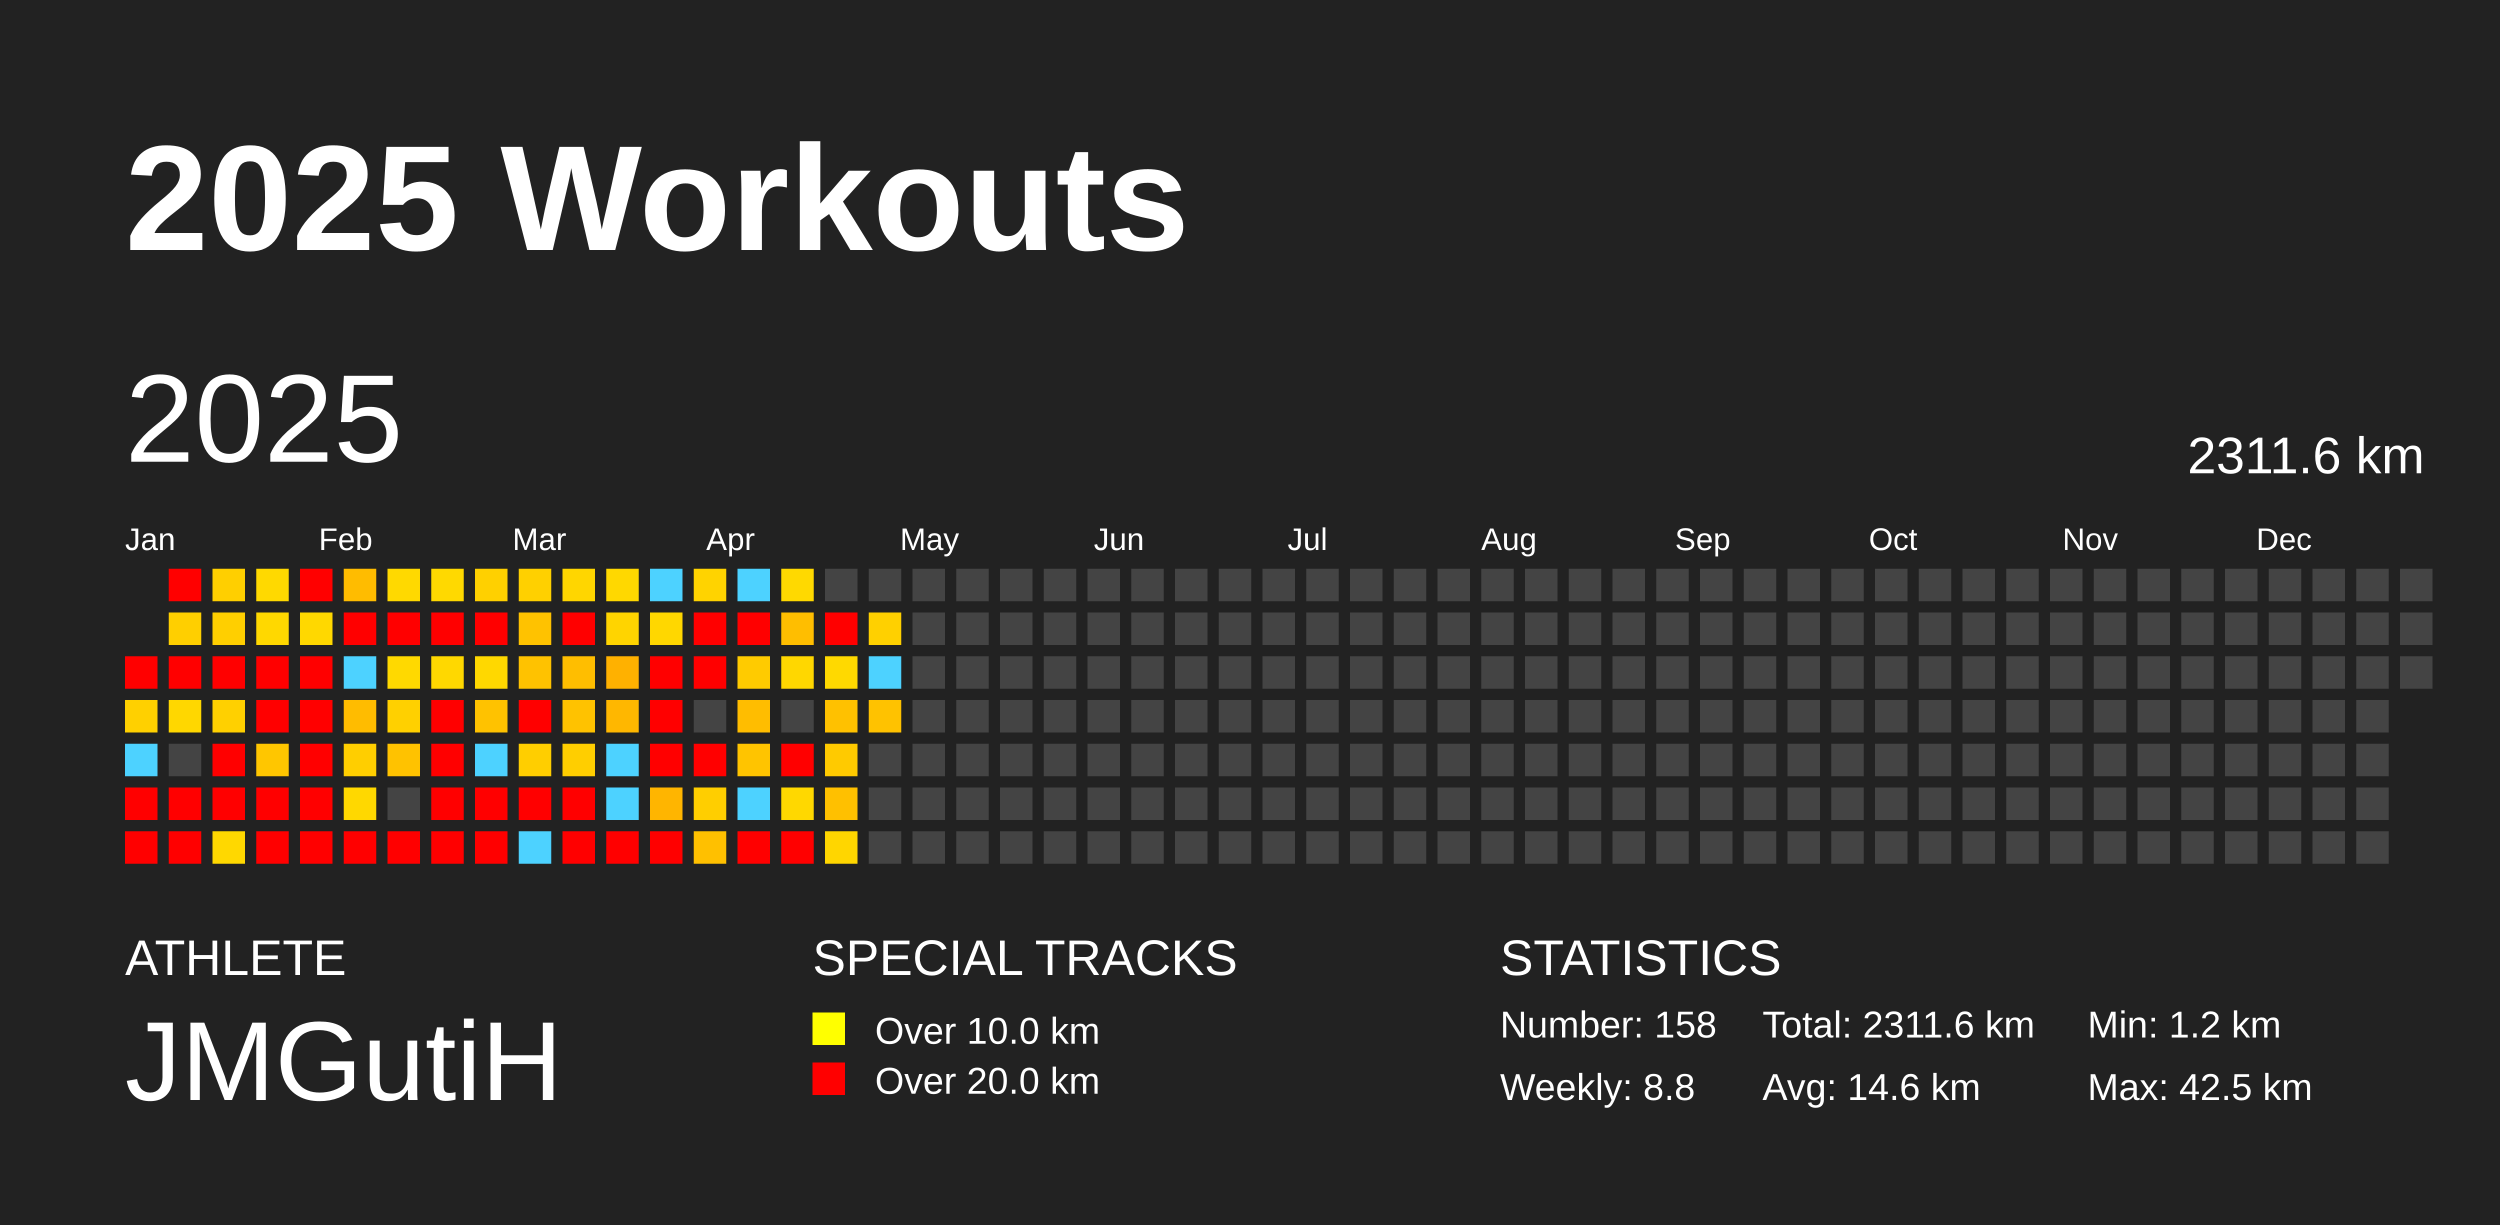
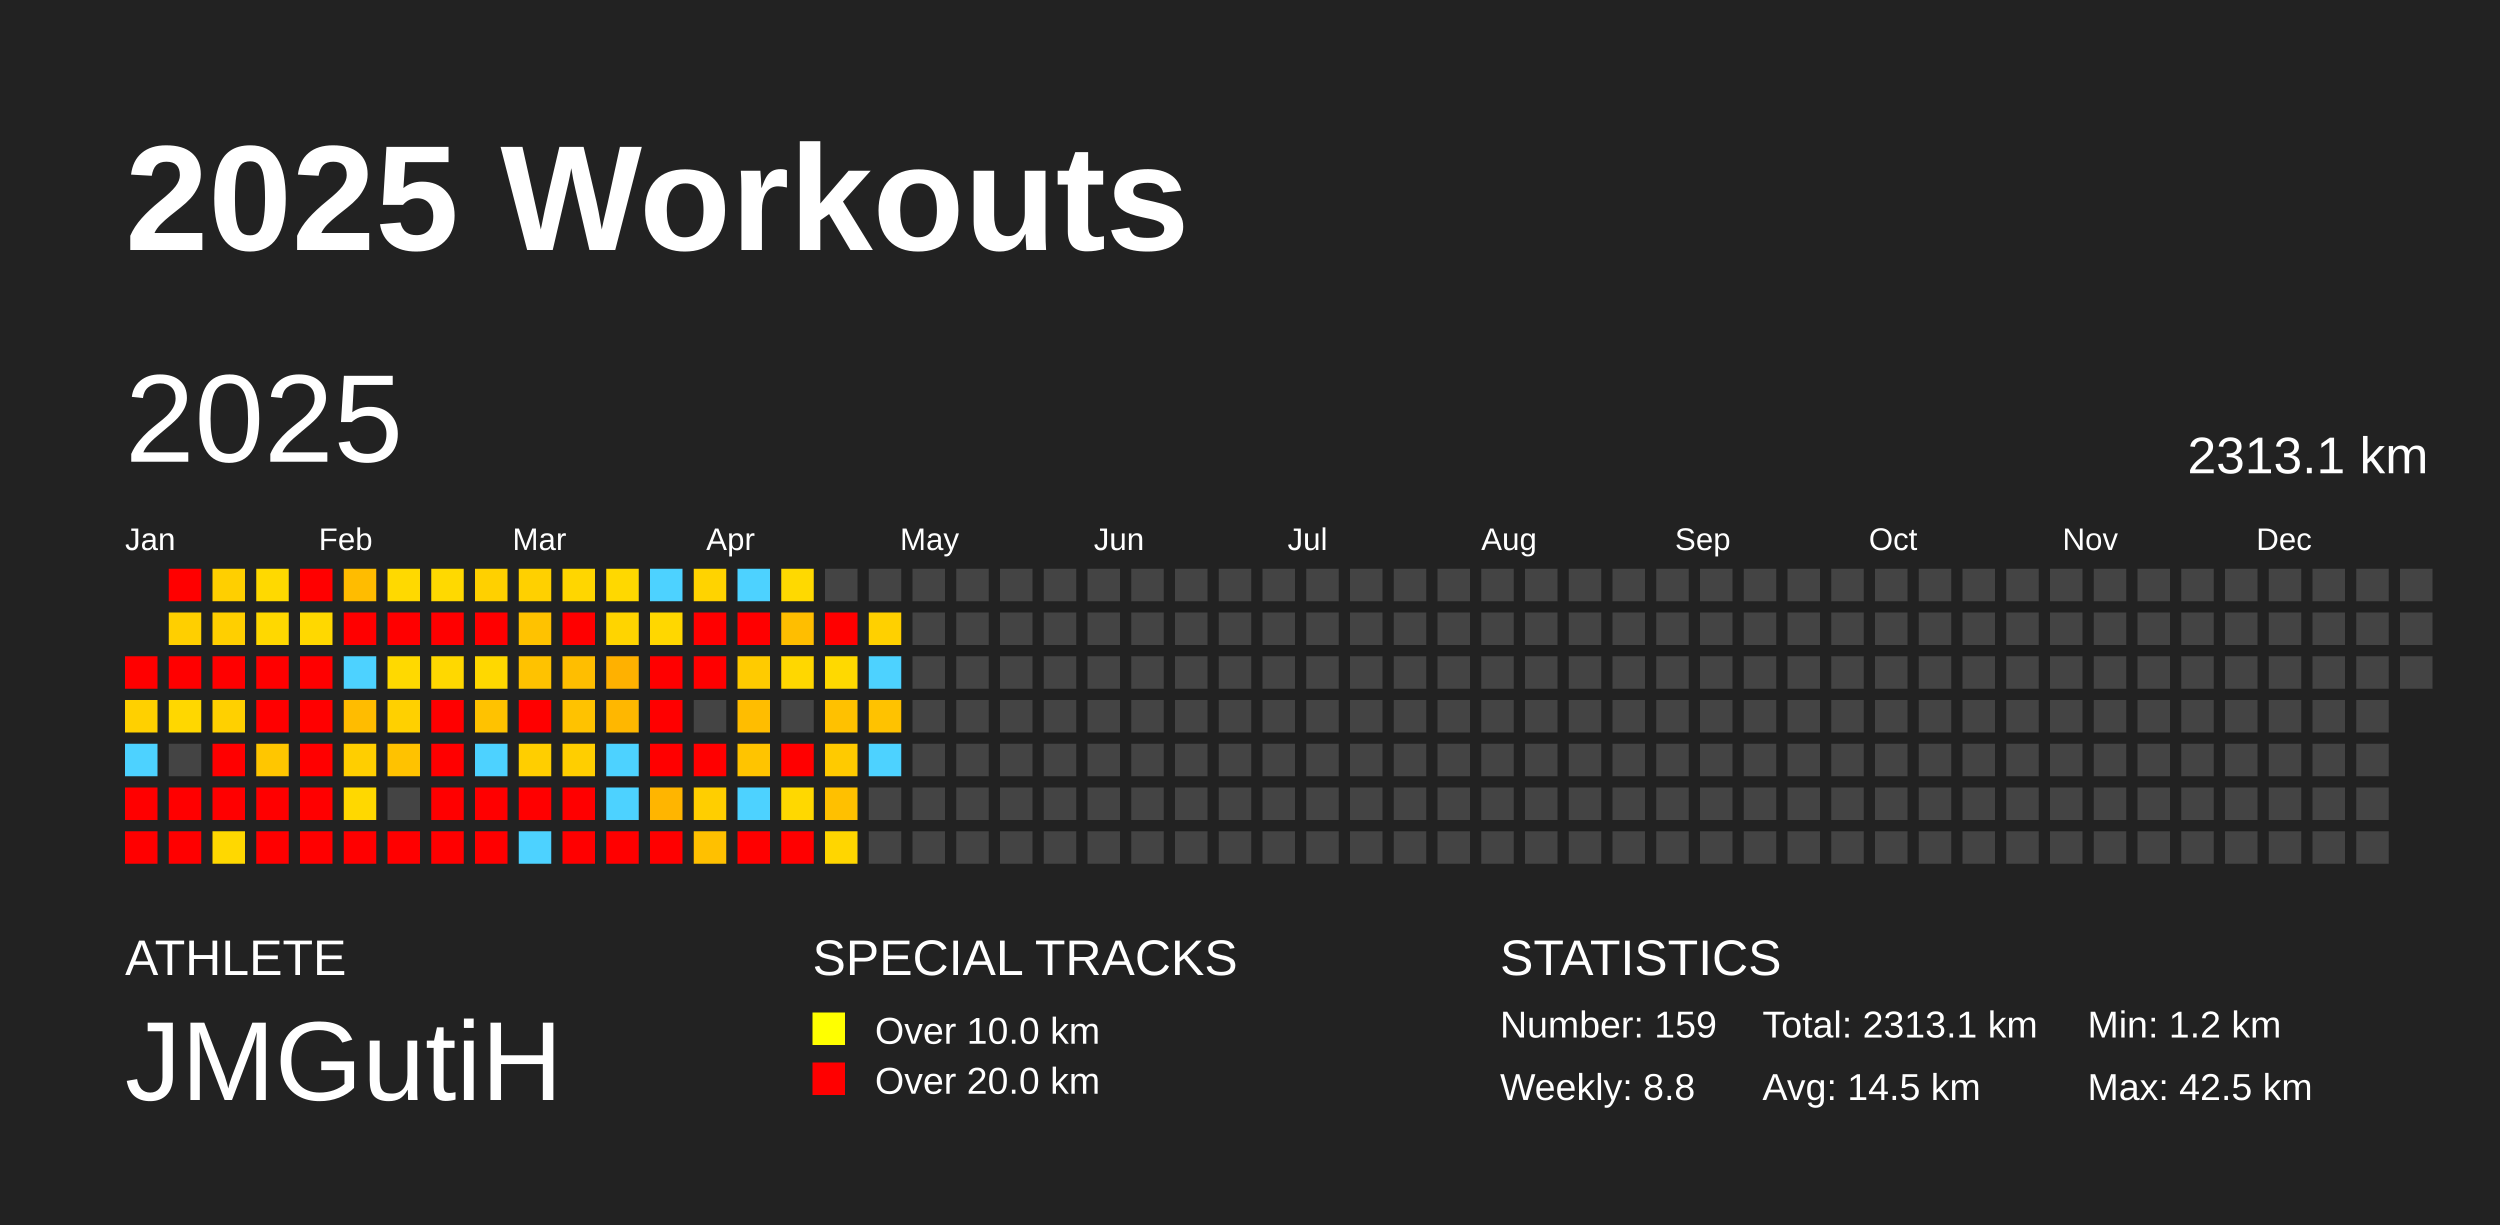
<svg xmlns="http://www.w3.org/2000/svg" baseProfile="full" height="98mm" version="1.1" viewBox="0,0,200,98" width="200mm">
  <defs />
  <rect fill="#222222" height="98" width="200" x="0" y="0" />
  <text fill="#FFFFFF" style="font-size:12px; font-family:Arial; font-weight:bold;" x="10" y="20">2025 Workouts</text>
  <text fill="#FFFFFF" style="font-size:4px; font-family:Arial" x="10" y="78">ATHLETE</text>
  <text fill="#FFFFFF" style="font-size:9px; font-family:Arial" x="10" y="88">JMGutiH</text>
  <text fill="#FFFFFF" style="font-size:4px; font-family:Arial" x="65" y="78">SPECIAL TRACKS</text>
  <rect fill="yellow" height="2.6" width="2.6" x="65" y="81" />
  <text fill="#FFFFFF" style="font-size:3px; font-family:Arial" x="70" y="83.5">Over 10.0 km</text>
  <rect fill="red" height="2.6" width="2.6" x="65" y="85" />
  <text fill="#FFFFFF" style="font-size:3px; font-family:Arial" x="70" y="87.5">Over 20.0 km</text>
  <text fill="#FFFFFF" style="font-size:4px; font-family:Arial" x="120" y="78">STATISTICS</text>
-   <text fill="#FFFFFF" style="font-size:3px; font-family:Arial" x="120" y="83">Number: 158</text>
+   <text fill="#FFFFFF" style="font-size:3px; font-family:Arial" x="120" y="83">Number: 159</text>
  <text fill="#FFFFFF" style="font-size:3px; font-family:Arial" x="120" y="88">Weekly: 8.8</text>
-   <text fill="#FFFFFF" style="font-size:3px; font-family:Arial" x="141" y="83">Total: 2311.6 km</text>
-   <text fill="#FFFFFF" style="font-size:3px; font-family:Arial" x="141" y="88">Avg: 14.6 km</text>
+   <text fill="#FFFFFF" style="font-size:3px; font-family:Arial" x="141" y="83">Total: 2313.1 km</text>
+   <text fill="#FFFFFF" style="font-size:3px; font-family:Arial" x="141" y="88">Avg: 14.5 km</text>
  <text fill="#FFFFFF" style="font-size:3px; font-family:Arial" x="167" y="83">Min: 1.2 km</text>
  <text fill="#FFFFFF" style="font-size:3px; font-family:Arial" x="167" y="88">Max: 42.5 km</text>
  <text dominant-baseline="hanging" fill="#FFFFFF" style="font-size:10.0px; font-family:Arial;" x="10" y="30">2025</text>
-   <text dominant-baseline="hanging" fill="#FFFFFF" style="font-size:4.125px; font-family:Arial;" x="175" y="35">2311.6 km</text>
+   <text dominant-baseline="hanging" fill="#FFFFFF" style="font-size:4.125px; font-family:Arial;" x="175" y="35">2313.1 km</text>
  <text fill="#FFFFFF" style="font-size:2.5px; font-family:Arial" x="10.0" y="44">Jan</text>
  <text fill="#FFFFFF" style="font-size:2.5px; font-family:Arial" x="25.5" y="44">Feb</text>
  <text fill="#FFFFFF" style="font-size:2.5px; font-family:Arial" x="41.0" y="44">Mar</text>
  <text fill="#FFFFFF" style="font-size:2.5px; font-family:Arial" x="56.5" y="44">Apr</text>
  <text fill="#FFFFFF" style="font-size:2.5px; font-family:Arial" x="72.0" y="44">May</text>
  <text fill="#FFFFFF" style="font-size:2.5px; font-family:Arial" x="87.5" y="44">Jun</text>
  <text fill="#FFFFFF" style="font-size:2.5px; font-family:Arial" x="103.0" y="44">Jul</text>
  <text fill="#FFFFFF" style="font-size:2.5px; font-family:Arial" x="118.5" y="44">Aug</text>
  <text fill="#FFFFFF" style="font-size:2.5px; font-family:Arial" x="134.0" y="44">Sep</text>
  <text fill="#FFFFFF" style="font-size:2.5px; font-family:Arial" x="149.5" y="44">Oct</text>
  <text fill="#FFFFFF" style="font-size:2.5px; font-family:Arial" x="165.0" y="44">Nov</text>
  <text fill="#FFFFFF" style="font-size:2.5px; font-family:Arial" x="180.5" y="44">Dec</text>
  <rect fill="red" height="2.6" width="2.6" x="10.0" y="52.5" />
  <rect fill="#ffd000" height="2.6" width="2.6" x="10.0" y="56.0" />
  <rect fill="#4dd2ff" height="2.6" width="2.6" x="10.0" y="59.5" />
  <rect fill="red" height="2.6" width="2.6" x="10.0" y="63.0" />
  <rect fill="red" height="2.6" width="2.6" x="10.0" y="66.5" />
  <rect fill="red" height="2.6" width="2.6" x="13.5" y="45.5" />
  <rect fill="#ffcf00" height="2.6" width="2.6" x="13.5" y="49.0" />
  <rect fill="red" height="2.6" width="2.6" x="13.5" y="52.5" />
  <rect fill="#ffd700" height="2.6" width="2.6" x="13.5" y="56.0" />
  <rect fill="#444444" height="2.6" width="2.6" x="13.5" y="59.5" />
  <rect fill="red" height="2.6" width="2.6" x="13.5" y="63.0" />
  <rect fill="red" height="2.6" width="2.6" x="13.5" y="66.5" />
  <rect fill="#ffcf00" height="2.6" width="2.6" x="17.0" y="45.5" />
  <rect fill="#ffcf00" height="2.6" width="2.6" x="17.0" y="49.0" />
  <rect fill="red" height="2.6" width="2.6" x="17.0" y="52.5" />
  <rect fill="#ffd000" height="2.6" width="2.6" x="17.0" y="56.0" />
  <rect fill="red" height="2.6" width="2.6" x="17.0" y="59.5" />
  <rect fill="red" height="2.6" width="2.6" x="17.0" y="63.0" />
  <rect fill="#ffd800" height="2.6" width="2.6" x="17.0" y="66.5" />
  <rect fill="#ffd900" height="2.6" width="2.6" x="20.5" y="45.5" />
  <rect fill="#ffd800" height="2.6" width="2.6" x="20.5" y="49.0" />
  <rect fill="red" height="2.6" width="2.6" x="20.5" y="52.5" />
  <rect fill="red" height="2.6" width="2.6" x="20.5" y="56.0" />
  <rect fill="#ffc600" height="2.6" width="2.6" x="20.5" y="59.5" />
  <rect fill="red" height="2.6" width="2.6" x="20.5" y="63.0" />
  <rect fill="red" height="2.6" width="2.6" x="20.5" y="66.5" />
  <rect fill="red" height="2.6" width="2.6" x="24.0" y="45.5" />
  <rect fill="#ffd800" height="2.6" width="2.6" x="24.0" y="49.0" />
  <rect fill="red" height="2.6" width="2.6" x="24.0" y="52.5" />
  <rect fill="red" height="2.6" width="2.6" x="24.0" y="56.0" />
  <rect fill="red" height="2.6" width="2.6" x="24.0" y="59.5" />
  <rect fill="red" height="2.6" width="2.6" x="24.0" y="63.0" />
  <rect fill="red" height="2.6" width="2.6" x="24.0" y="66.5" />
  <rect fill="#ffbc00" height="2.6" width="2.6" x="27.5" y="45.5" />
  <rect fill="red" height="2.6" width="2.6" x="27.5" y="49.0" />
  <rect fill="#4dd2ff" height="2.6" width="2.6" x="27.5" y="52.5" />
  <rect fill="#ffbc00" height="2.6" width="2.6" x="27.5" y="56.0" />
  <rect fill="#ffce00" height="2.6" width="2.6" x="27.5" y="59.5" />
  <rect fill="#ffd800" height="2.6" width="2.6" x="27.5" y="63.0" />
  <rect fill="red" height="2.6" width="2.6" x="27.5" y="66.5" />
  <rect fill="#ffd900" height="2.6" width="2.6" x="31.0" y="45.5" />
  <rect fill="red" height="2.6" width="2.6" x="31.0" y="49.0" />
  <rect fill="#ffd900" height="2.6" width="2.6" x="31.0" y="52.5" />
  <rect fill="#ffd000" height="2.6" width="2.6" x="31.0" y="56.0" />
  <rect fill="#ffc200" height="2.6" width="2.6" x="31.0" y="59.5" />
  <rect fill="#444444" height="2.6" width="2.6" x="31.0" y="63.0" />
  <rect fill="red" height="2.6" width="2.6" x="31.0" y="66.5" />
  <rect fill="#ffd900" height="2.6" width="2.6" x="34.5" y="45.5" />
  <rect fill="red" height="2.6" width="2.6" x="34.5" y="49.0" />
  <rect fill="#ffd800" height="2.6" width="2.6" x="34.5" y="52.5" />
  <rect fill="red" height="2.6" width="2.6" x="34.5" y="56.0" />
  <rect fill="red" height="2.6" width="2.6" x="34.5" y="59.5" />
  <rect fill="red" height="2.6" width="2.6" x="34.5" y="63.0" />
  <rect fill="red" height="2.6" width="2.6" x="34.5" y="66.5" />
  <rect fill="#ffd000" height="2.6" width="2.6" x="38.0" y="45.5" />
  <rect fill="red" height="2.6" width="2.6" x="38.0" y="49.0" />
  <rect fill="#ffd800" height="2.6" width="2.6" x="38.0" y="52.5" />
  <rect fill="#ffc200" height="2.6" width="2.6" x="38.0" y="56.0" />
  <rect fill="#4dd2ff" height="2.6" width="2.6" x="38.0" y="59.5" />
  <rect fill="red" height="2.6" width="2.6" x="38.0" y="63.0" />
  <rect fill="red" height="2.6" width="2.6" x="38.0" y="66.5" />
  <rect fill="#ffd000" height="2.6" width="2.6" x="41.5" y="45.5" />
  <rect fill="#ffc200" height="2.6" width="2.6" x="41.5" y="49.0" />
  <rect fill="#ffc200" height="2.6" width="2.6" x="41.5" y="52.5" />
  <rect fill="red" height="2.6" width="2.6" x="41.5" y="56.0" />
  <rect fill="#ffce00" height="2.6" width="2.6" x="41.5" y="59.5" />
  <rect fill="red" height="2.6" width="2.6" x="41.5" y="63.0" />
  <rect fill="#4dd2ff" height="2.6" width="2.6" x="41.5" y="66.5" />
  <rect fill="#ffd600" height="2.6" width="2.6" x="45.0" y="45.5" />
  <rect fill="red" height="2.6" width="2.6" x="45.0" y="49.0" />
  <rect fill="#ffbe00" height="2.6" width="2.6" x="45.0" y="52.5" />
  <rect fill="#ffc200" height="2.6" width="2.6" x="45.0" y="56.0" />
  <rect fill="#ffce00" height="2.6" width="2.6" x="45.0" y="59.5" />
  <rect fill="red" height="2.6" width="2.6" x="45.0" y="63.0" />
  <rect fill="red" height="2.6" width="2.6" x="45.0" y="66.5" />
  <rect fill="#ffd800" height="2.6" width="2.6" x="48.5" y="45.5" />
  <rect fill="#ffd400" height="2.6" width="2.6" x="48.5" y="49.0" />
  <rect fill="#ffb100" height="2.6" width="2.6" x="48.5" y="52.5" />
  <rect fill="#ffb700" height="2.6" width="2.6" x="48.5" y="56.0" />
  <rect fill="#4dd2ff" height="2.6" width="2.6" x="48.5" y="59.5" />
  <rect fill="#4dd2ff" height="2.6" width="2.6" x="48.5" y="63.0" />
  <rect fill="red" height="2.6" width="2.6" x="48.5" y="66.5" />
  <rect fill="#4dd2ff" height="2.6" width="2.6" x="52.0" y="45.5" />
  <rect fill="#ffd700" height="2.6" width="2.6" x="52.0" y="49.0" />
  <rect fill="red" height="2.6" width="2.6" x="52.0" y="52.5" />
  <rect fill="red" height="2.6" width="2.6" x="52.0" y="56.0" />
  <rect fill="red" height="2.6" width="2.6" x="52.0" y="59.5" />
  <rect fill="#ffb500" height="2.6" width="2.6" x="52.0" y="63.0" />
  <rect fill="red" height="2.6" width="2.6" x="52.0" y="66.5" />
  <rect fill="#ffd300" height="2.6" width="2.6" x="55.5" y="45.5" />
  <rect fill="red" height="2.6" width="2.6" x="55.5" y="49.0" />
  <rect fill="red" height="2.6" width="2.6" x="55.5" y="52.5" />
  <rect fill="#444444" height="2.6" width="2.6" x="55.5" y="56.0" />
  <rect fill="red" height="2.6" width="2.6" x="55.5" y="59.5" />
  <rect fill="#ffce00" height="2.6" width="2.6" x="55.5" y="63.0" />
  <rect fill="#ffc000" height="2.6" width="2.6" x="55.5" y="66.5" />
  <rect fill="#4dd2ff" height="2.6" width="2.6" x="59.0" y="45.5" />
  <rect fill="red" height="2.6" width="2.6" x="59.0" y="49.0" />
  <rect fill="#ffcb00" height="2.6" width="2.6" x="59.0" y="52.5" />
  <rect fill="#ffbd00" height="2.6" width="2.6" x="59.0" y="56.0" />
  <rect fill="#ffc400" height="2.6" width="2.6" x="59.0" y="59.5" />
  <rect fill="#4dd2ff" height="2.6" width="2.6" x="59.0" y="63.0" />
  <rect fill="red" height="2.6" width="2.6" x="59.0" y="66.5" />
  <rect fill="#ffd900" height="2.6" width="2.6" x="62.5" y="45.5" />
  <rect fill="#ffbe00" height="2.6" width="2.6" x="62.5" y="49.0" />
  <rect fill="#ffd700" height="2.6" width="2.6" x="62.5" y="52.5" />
  <rect fill="#444444" height="2.6" width="2.6" x="62.5" y="56.0" />
  <rect fill="red" height="2.6" width="2.6" x="62.5" y="59.5" />
  <rect fill="#ffd800" height="2.6" width="2.6" x="62.5" y="63.0" />
  <rect fill="red" height="2.6" width="2.6" x="62.5" y="66.5" />
  <rect fill="#444444" height="2.6" width="2.6" x="66.0" y="45.5" />
  <rect fill="red" height="2.6" width="2.6" x="66.0" y="49.0" />
  <rect fill="#ffd900" height="2.6" width="2.6" x="66.0" y="52.5" />
  <rect fill="#ffc100" height="2.6" width="2.6" x="66.0" y="56.0" />
  <rect fill="#ffca00" height="2.6" width="2.6" x="66.0" y="59.5" />
  <rect fill="#ffc000" height="2.6" width="2.6" x="66.0" y="63.0" />
  <rect fill="#ffd600" height="2.6" width="2.6" x="66.0" y="66.5" />
  <rect fill="#444444" height="2.6" width="2.6" x="69.5" y="45.5" />
  <rect fill="#ffd000" height="2.6" width="2.6" x="69.5" y="49.0" />
  <rect fill="#4dd2ff" height="2.6" width="2.6" x="69.5" y="52.5" />
  <rect fill="#ffc200" height="2.6" width="2.6" x="69.5" y="56.0" />
-   <rect fill="#444444" height="2.6" width="2.6" x="69.5" y="59.5" />
+   <rect fill="#4dd2ff" height="2.6" width="2.6" x="69.5" y="59.5" />
  <rect fill="#444444" height="2.6" width="2.6" x="69.5" y="63.0" />
  <rect fill="#444444" height="2.6" width="2.6" x="69.5" y="66.5" />
  <rect fill="#444444" height="2.6" width="2.6" x="73.0" y="45.5" />
  <rect fill="#444444" height="2.6" width="2.6" x="73.0" y="49.0" />
  <rect fill="#444444" height="2.6" width="2.6" x="73.0" y="52.5" />
  <rect fill="#444444" height="2.6" width="2.6" x="73.0" y="56.0" />
  <rect fill="#444444" height="2.6" width="2.6" x="73.0" y="59.5" />
  <rect fill="#444444" height="2.6" width="2.6" x="73.0" y="63.0" />
  <rect fill="#444444" height="2.6" width="2.6" x="73.0" y="66.5" />
  <rect fill="#444444" height="2.6" width="2.6" x="76.5" y="45.5" />
  <rect fill="#444444" height="2.6" width="2.6" x="76.5" y="49.0" />
  <rect fill="#444444" height="2.6" width="2.6" x="76.5" y="52.5" />
  <rect fill="#444444" height="2.6" width="2.6" x="76.5" y="56.0" />
  <rect fill="#444444" height="2.6" width="2.6" x="76.5" y="59.5" />
  <rect fill="#444444" height="2.6" width="2.6" x="76.5" y="63.0" />
  <rect fill="#444444" height="2.6" width="2.6" x="76.5" y="66.5" />
  <rect fill="#444444" height="2.6" width="2.6" x="80.0" y="45.5" />
  <rect fill="#444444" height="2.6" width="2.6" x="80.0" y="49.0" />
  <rect fill="#444444" height="2.6" width="2.6" x="80.0" y="52.5" />
  <rect fill="#444444" height="2.6" width="2.6" x="80.0" y="56.0" />
  <rect fill="#444444" height="2.6" width="2.6" x="80.0" y="59.5" />
  <rect fill="#444444" height="2.6" width="2.6" x="80.0" y="63.0" />
  <rect fill="#444444" height="2.6" width="2.6" x="80.0" y="66.5" />
  <rect fill="#444444" height="2.6" width="2.6" x="83.5" y="45.5" />
  <rect fill="#444444" height="2.6" width="2.6" x="83.5" y="49.0" />
  <rect fill="#444444" height="2.6" width="2.6" x="83.5" y="52.5" />
  <rect fill="#444444" height="2.6" width="2.6" x="83.5" y="56.0" />
  <rect fill="#444444" height="2.6" width="2.6" x="83.5" y="59.5" />
  <rect fill="#444444" height="2.6" width="2.6" x="83.5" y="63.0" />
  <rect fill="#444444" height="2.6" width="2.6" x="83.5" y="66.5" />
  <rect fill="#444444" height="2.6" width="2.6" x="87.0" y="45.5" />
  <rect fill="#444444" height="2.6" width="2.6" x="87.0" y="49.0" />
  <rect fill="#444444" height="2.6" width="2.6" x="87.0" y="52.5" />
  <rect fill="#444444" height="2.6" width="2.6" x="87.0" y="56.0" />
  <rect fill="#444444" height="2.6" width="2.6" x="87.0" y="59.5" />
  <rect fill="#444444" height="2.6" width="2.6" x="87.0" y="63.0" />
  <rect fill="#444444" height="2.6" width="2.6" x="87.0" y="66.5" />
  <rect fill="#444444" height="2.6" width="2.6" x="90.5" y="45.5" />
  <rect fill="#444444" height="2.6" width="2.6" x="90.5" y="49.0" />
  <rect fill="#444444" height="2.6" width="2.6" x="90.5" y="52.5" />
  <rect fill="#444444" height="2.6" width="2.6" x="90.5" y="56.0" />
  <rect fill="#444444" height="2.6" width="2.6" x="90.5" y="59.5" />
  <rect fill="#444444" height="2.6" width="2.6" x="90.5" y="63.0" />
  <rect fill="#444444" height="2.6" width="2.6" x="90.5" y="66.5" />
  <rect fill="#444444" height="2.6" width="2.6" x="94.0" y="45.5" />
  <rect fill="#444444" height="2.6" width="2.6" x="94.0" y="49.0" />
  <rect fill="#444444" height="2.6" width="2.6" x="94.0" y="52.5" />
  <rect fill="#444444" height="2.6" width="2.6" x="94.0" y="56.0" />
  <rect fill="#444444" height="2.6" width="2.6" x="94.0" y="59.5" />
  <rect fill="#444444" height="2.6" width="2.6" x="94.0" y="63.0" />
  <rect fill="#444444" height="2.6" width="2.6" x="94.0" y="66.5" />
  <rect fill="#444444" height="2.6" width="2.6" x="97.5" y="45.5" />
  <rect fill="#444444" height="2.6" width="2.6" x="97.5" y="49.0" />
  <rect fill="#444444" height="2.6" width="2.6" x="97.5" y="52.5" />
  <rect fill="#444444" height="2.6" width="2.6" x="97.5" y="56.0" />
  <rect fill="#444444" height="2.6" width="2.6" x="97.5" y="59.5" />
  <rect fill="#444444" height="2.6" width="2.6" x="97.5" y="63.0" />
  <rect fill="#444444" height="2.6" width="2.6" x="97.5" y="66.5" />
  <rect fill="#444444" height="2.6" width="2.6" x="101.0" y="45.5" />
  <rect fill="#444444" height="2.6" width="2.6" x="101.0" y="49.0" />
  <rect fill="#444444" height="2.6" width="2.6" x="101.0" y="52.5" />
  <rect fill="#444444" height="2.6" width="2.6" x="101.0" y="56.0" />
  <rect fill="#444444" height="2.6" width="2.6" x="101.0" y="59.5" />
  <rect fill="#444444" height="2.6" width="2.6" x="101.0" y="63.0" />
  <rect fill="#444444" height="2.6" width="2.6" x="101.0" y="66.5" />
  <rect fill="#444444" height="2.6" width="2.6" x="104.5" y="45.5" />
  <rect fill="#444444" height="2.6" width="2.6" x="104.5" y="49.0" />
  <rect fill="#444444" height="2.6" width="2.6" x="104.5" y="52.5" />
  <rect fill="#444444" height="2.6" width="2.6" x="104.5" y="56.0" />
  <rect fill="#444444" height="2.6" width="2.6" x="104.5" y="59.5" />
  <rect fill="#444444" height="2.6" width="2.6" x="104.5" y="63.0" />
  <rect fill="#444444" height="2.6" width="2.6" x="104.5" y="66.5" />
  <rect fill="#444444" height="2.6" width="2.6" x="108.0" y="45.5" />
  <rect fill="#444444" height="2.6" width="2.6" x="108.0" y="49.0" />
  <rect fill="#444444" height="2.6" width="2.6" x="108.0" y="52.5" />
  <rect fill="#444444" height="2.6" width="2.6" x="108.0" y="56.0" />
  <rect fill="#444444" height="2.6" width="2.6" x="108.0" y="59.5" />
  <rect fill="#444444" height="2.6" width="2.6" x="108.0" y="63.0" />
  <rect fill="#444444" height="2.6" width="2.6" x="108.0" y="66.5" />
  <rect fill="#444444" height="2.6" width="2.6" x="111.5" y="45.5" />
  <rect fill="#444444" height="2.6" width="2.6" x="111.5" y="49.0" />
  <rect fill="#444444" height="2.6" width="2.6" x="111.5" y="52.5" />
  <rect fill="#444444" height="2.6" width="2.6" x="111.5" y="56.0" />
  <rect fill="#444444" height="2.6" width="2.6" x="111.5" y="59.5" />
  <rect fill="#444444" height="2.6" width="2.6" x="111.5" y="63.0" />
  <rect fill="#444444" height="2.6" width="2.6" x="111.5" y="66.5" />
  <rect fill="#444444" height="2.6" width="2.6" x="115.0" y="45.5" />
  <rect fill="#444444" height="2.6" width="2.6" x="115.0" y="49.0" />
  <rect fill="#444444" height="2.6" width="2.6" x="115.0" y="52.5" />
  <rect fill="#444444" height="2.6" width="2.6" x="115.0" y="56.0" />
  <rect fill="#444444" height="2.6" width="2.6" x="115.0" y="59.5" />
  <rect fill="#444444" height="2.6" width="2.6" x="115.0" y="63.0" />
  <rect fill="#444444" height="2.6" width="2.6" x="115.0" y="66.5" />
  <rect fill="#444444" height="2.6" width="2.6" x="118.5" y="45.5" />
  <rect fill="#444444" height="2.6" width="2.6" x="118.5" y="49.0" />
  <rect fill="#444444" height="2.6" width="2.6" x="118.5" y="52.5" />
  <rect fill="#444444" height="2.6" width="2.6" x="118.5" y="56.0" />
  <rect fill="#444444" height="2.6" width="2.6" x="118.5" y="59.5" />
  <rect fill="#444444" height="2.6" width="2.6" x="118.5" y="63.0" />
  <rect fill="#444444" height="2.6" width="2.6" x="118.5" y="66.5" />
  <rect fill="#444444" height="2.6" width="2.6" x="122.0" y="45.5" />
  <rect fill="#444444" height="2.6" width="2.6" x="122.0" y="49.0" />
  <rect fill="#444444" height="2.6" width="2.6" x="122.0" y="52.5" />
  <rect fill="#444444" height="2.6" width="2.6" x="122.0" y="56.0" />
  <rect fill="#444444" height="2.6" width="2.6" x="122.0" y="59.5" />
  <rect fill="#444444" height="2.6" width="2.6" x="122.0" y="63.0" />
  <rect fill="#444444" height="2.6" width="2.6" x="122.0" y="66.5" />
  <rect fill="#444444" height="2.6" width="2.6" x="125.5" y="45.5" />
  <rect fill="#444444" height="2.6" width="2.6" x="125.5" y="49.0" />
  <rect fill="#444444" height="2.6" width="2.6" x="125.5" y="52.5" />
  <rect fill="#444444" height="2.6" width="2.6" x="125.5" y="56.0" />
  <rect fill="#444444" height="2.6" width="2.6" x="125.5" y="59.5" />
  <rect fill="#444444" height="2.6" width="2.6" x="125.5" y="63.0" />
  <rect fill="#444444" height="2.6" width="2.6" x="125.5" y="66.5" />
  <rect fill="#444444" height="2.6" width="2.6" x="129.0" y="45.5" />
  <rect fill="#444444" height="2.6" width="2.6" x="129.0" y="49.0" />
  <rect fill="#444444" height="2.6" width="2.6" x="129.0" y="52.5" />
  <rect fill="#444444" height="2.6" width="2.6" x="129.0" y="56.0" />
  <rect fill="#444444" height="2.6" width="2.6" x="129.0" y="59.5" />
  <rect fill="#444444" height="2.6" width="2.6" x="129.0" y="63.0" />
  <rect fill="#444444" height="2.6" width="2.6" x="129.0" y="66.5" />
  <rect fill="#444444" height="2.6" width="2.6" x="132.5" y="45.5" />
  <rect fill="#444444" height="2.6" width="2.6" x="132.5" y="49.0" />
  <rect fill="#444444" height="2.6" width="2.6" x="132.5" y="52.5" />
  <rect fill="#444444" height="2.6" width="2.6" x="132.5" y="56.0" />
  <rect fill="#444444" height="2.6" width="2.6" x="132.5" y="59.5" />
  <rect fill="#444444" height="2.6" width="2.6" x="132.5" y="63.0" />
  <rect fill="#444444" height="2.6" width="2.6" x="132.5" y="66.5" />
  <rect fill="#444444" height="2.6" width="2.6" x="136.0" y="45.5" />
  <rect fill="#444444" height="2.6" width="2.6" x="136.0" y="49.0" />
  <rect fill="#444444" height="2.6" width="2.6" x="136.0" y="52.5" />
  <rect fill="#444444" height="2.6" width="2.6" x="136.0" y="56.0" />
  <rect fill="#444444" height="2.6" width="2.6" x="136.0" y="59.5" />
  <rect fill="#444444" height="2.6" width="2.6" x="136.0" y="63.0" />
  <rect fill="#444444" height="2.6" width="2.6" x="136.0" y="66.5" />
  <rect fill="#444444" height="2.6" width="2.6" x="139.5" y="45.5" />
  <rect fill="#444444" height="2.6" width="2.6" x="139.5" y="49.0" />
  <rect fill="#444444" height="2.6" width="2.6" x="139.5" y="52.5" />
  <rect fill="#444444" height="2.6" width="2.6" x="139.5" y="56.0" />
  <rect fill="#444444" height="2.6" width="2.6" x="139.5" y="59.5" />
  <rect fill="#444444" height="2.6" width="2.6" x="139.5" y="63.0" />
  <rect fill="#444444" height="2.6" width="2.6" x="139.5" y="66.5" />
  <rect fill="#444444" height="2.6" width="2.6" x="143.0" y="45.5" />
  <rect fill="#444444" height="2.6" width="2.6" x="143.0" y="49.0" />
  <rect fill="#444444" height="2.6" width="2.6" x="143.0" y="52.5" />
  <rect fill="#444444" height="2.6" width="2.6" x="143.0" y="56.0" />
  <rect fill="#444444" height="2.6" width="2.6" x="143.0" y="59.5" />
  <rect fill="#444444" height="2.6" width="2.6" x="143.0" y="63.0" />
  <rect fill="#444444" height="2.6" width="2.6" x="143.0" y="66.5" />
  <rect fill="#444444" height="2.6" width="2.6" x="146.5" y="45.5" />
  <rect fill="#444444" height="2.6" width="2.6" x="146.5" y="49.0" />
  <rect fill="#444444" height="2.6" width="2.6" x="146.5" y="52.5" />
  <rect fill="#444444" height="2.6" width="2.6" x="146.5" y="56.0" />
  <rect fill="#444444" height="2.6" width="2.6" x="146.5" y="59.5" />
  <rect fill="#444444" height="2.6" width="2.6" x="146.5" y="63.0" />
  <rect fill="#444444" height="2.6" width="2.6" x="146.5" y="66.5" />
  <rect fill="#444444" height="2.6" width="2.6" x="150.0" y="45.5" />
  <rect fill="#444444" height="2.6" width="2.6" x="150.0" y="49.0" />
  <rect fill="#444444" height="2.6" width="2.6" x="150.0" y="52.5" />
  <rect fill="#444444" height="2.6" width="2.6" x="150.0" y="56.0" />
  <rect fill="#444444" height="2.6" width="2.6" x="150.0" y="59.5" />
  <rect fill="#444444" height="2.6" width="2.6" x="150.0" y="63.0" />
  <rect fill="#444444" height="2.6" width="2.6" x="150.0" y="66.5" />
  <rect fill="#444444" height="2.6" width="2.6" x="153.5" y="45.5" />
  <rect fill="#444444" height="2.6" width="2.6" x="153.5" y="49.0" />
  <rect fill="#444444" height="2.6" width="2.6" x="153.5" y="52.5" />
  <rect fill="#444444" height="2.6" width="2.6" x="153.5" y="56.0" />
  <rect fill="#444444" height="2.6" width="2.6" x="153.5" y="59.5" />
  <rect fill="#444444" height="2.6" width="2.6" x="153.5" y="63.0" />
  <rect fill="#444444" height="2.6" width="2.6" x="153.5" y="66.5" />
  <rect fill="#444444" height="2.6" width="2.6" x="157.0" y="45.5" />
  <rect fill="#444444" height="2.6" width="2.6" x="157.0" y="49.0" />
  <rect fill="#444444" height="2.6" width="2.6" x="157.0" y="52.5" />
  <rect fill="#444444" height="2.6" width="2.6" x="157.0" y="56.0" />
  <rect fill="#444444" height="2.6" width="2.6" x="157.0" y="59.5" />
  <rect fill="#444444" height="2.6" width="2.6" x="157.0" y="63.0" />
  <rect fill="#444444" height="2.6" width="2.6" x="157.0" y="66.5" />
  <rect fill="#444444" height="2.6" width="2.6" x="160.5" y="45.5" />
  <rect fill="#444444" height="2.6" width="2.6" x="160.5" y="49.0" />
  <rect fill="#444444" height="2.6" width="2.6" x="160.5" y="52.5" />
  <rect fill="#444444" height="2.6" width="2.6" x="160.5" y="56.0" />
  <rect fill="#444444" height="2.6" width="2.6" x="160.5" y="59.5" />
  <rect fill="#444444" height="2.6" width="2.6" x="160.5" y="63.0" />
  <rect fill="#444444" height="2.6" width="2.6" x="160.5" y="66.5" />
  <rect fill="#444444" height="2.6" width="2.6" x="164.0" y="45.5" />
  <rect fill="#444444" height="2.6" width="2.6" x="164.0" y="49.0" />
  <rect fill="#444444" height="2.6" width="2.6" x="164.0" y="52.5" />
  <rect fill="#444444" height="2.6" width="2.6" x="164.0" y="56.0" />
  <rect fill="#444444" height="2.6" width="2.6" x="164.0" y="59.5" />
  <rect fill="#444444" height="2.6" width="2.6" x="164.0" y="63.0" />
  <rect fill="#444444" height="2.6" width="2.6" x="164.0" y="66.5" />
  <rect fill="#444444" height="2.6" width="2.6" x="167.5" y="45.5" />
  <rect fill="#444444" height="2.6" width="2.6" x="167.5" y="49.0" />
  <rect fill="#444444" height="2.6" width="2.6" x="167.5" y="52.5" />
  <rect fill="#444444" height="2.6" width="2.6" x="167.5" y="56.0" />
  <rect fill="#444444" height="2.6" width="2.6" x="167.5" y="59.5" />
  <rect fill="#444444" height="2.6" width="2.6" x="167.5" y="63.0" />
  <rect fill="#444444" height="2.6" width="2.6" x="167.5" y="66.5" />
  <rect fill="#444444" height="2.6" width="2.6" x="171.0" y="45.5" />
  <rect fill="#444444" height="2.6" width="2.6" x="171.0" y="49.0" />
  <rect fill="#444444" height="2.6" width="2.6" x="171.0" y="52.5" />
  <rect fill="#444444" height="2.6" width="2.6" x="171.0" y="56.0" />
  <rect fill="#444444" height="2.6" width="2.6" x="171.0" y="59.5" />
  <rect fill="#444444" height="2.6" width="2.6" x="171.0" y="63.0" />
  <rect fill="#444444" height="2.6" width="2.6" x="171.0" y="66.5" />
  <rect fill="#444444" height="2.6" width="2.6" x="174.5" y="45.5" />
  <rect fill="#444444" height="2.6" width="2.6" x="174.5" y="49.0" />
  <rect fill="#444444" height="2.6" width="2.6" x="174.5" y="52.5" />
  <rect fill="#444444" height="2.6" width="2.6" x="174.5" y="56.0" />
  <rect fill="#444444" height="2.6" width="2.6" x="174.5" y="59.5" />
  <rect fill="#444444" height="2.6" width="2.6" x="174.5" y="63.0" />
  <rect fill="#444444" height="2.6" width="2.6" x="174.5" y="66.5" />
  <rect fill="#444444" height="2.6" width="2.6" x="178.0" y="45.5" />
  <rect fill="#444444" height="2.6" width="2.6" x="178.0" y="49.0" />
  <rect fill="#444444" height="2.6" width="2.6" x="178.0" y="52.5" />
  <rect fill="#444444" height="2.6" width="2.6" x="178.0" y="56.0" />
  <rect fill="#444444" height="2.6" width="2.6" x="178.0" y="59.5" />
  <rect fill="#444444" height="2.6" width="2.6" x="178.0" y="63.0" />
  <rect fill="#444444" height="2.6" width="2.6" x="178.0" y="66.5" />
  <rect fill="#444444" height="2.6" width="2.6" x="181.5" y="45.5" />
  <rect fill="#444444" height="2.6" width="2.6" x="181.5" y="49.0" />
  <rect fill="#444444" height="2.6" width="2.6" x="181.5" y="52.5" />
  <rect fill="#444444" height="2.6" width="2.6" x="181.5" y="56.0" />
  <rect fill="#444444" height="2.6" width="2.6" x="181.5" y="59.5" />
  <rect fill="#444444" height="2.6" width="2.6" x="181.5" y="63.0" />
  <rect fill="#444444" height="2.6" width="2.6" x="181.5" y="66.5" />
  <rect fill="#444444" height="2.6" width="2.6" x="185.0" y="45.5" />
  <rect fill="#444444" height="2.6" width="2.6" x="185.0" y="49.0" />
  <rect fill="#444444" height="2.6" width="2.6" x="185.0" y="52.5" />
  <rect fill="#444444" height="2.6" width="2.6" x="185.0" y="56.0" />
  <rect fill="#444444" height="2.6" width="2.6" x="185.0" y="59.5" />
  <rect fill="#444444" height="2.6" width="2.6" x="185.0" y="63.0" />
  <rect fill="#444444" height="2.6" width="2.6" x="185.0" y="66.5" />
  <rect fill="#444444" height="2.6" width="2.6" x="188.5" y="45.5" />
  <rect fill="#444444" height="2.6" width="2.6" x="188.5" y="49.0" />
  <rect fill="#444444" height="2.6" width="2.6" x="188.5" y="52.5" />
  <rect fill="#444444" height="2.6" width="2.6" x="188.5" y="56.0" />
  <rect fill="#444444" height="2.6" width="2.6" x="188.5" y="59.5" />
  <rect fill="#444444" height="2.6" width="2.6" x="188.5" y="63.0" />
  <rect fill="#444444" height="2.6" width="2.6" x="188.5" y="66.5" />
  <rect fill="#444444" height="2.6" width="2.6" x="192.0" y="45.5" />
  <rect fill="#444444" height="2.6" width="2.6" x="192.0" y="49.0" />
  <rect fill="#444444" height="2.6" width="2.6" x="192.0" y="52.5" />
</svg>
